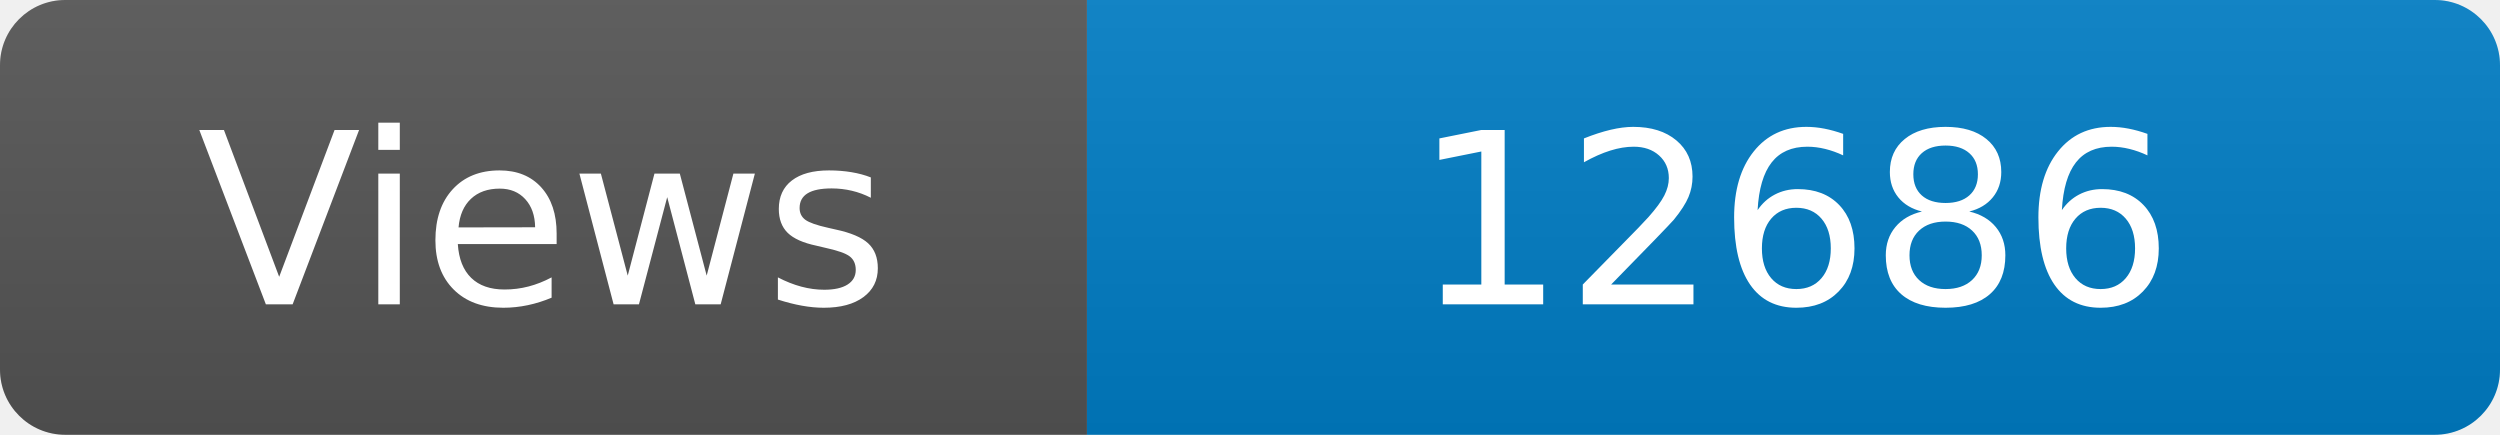
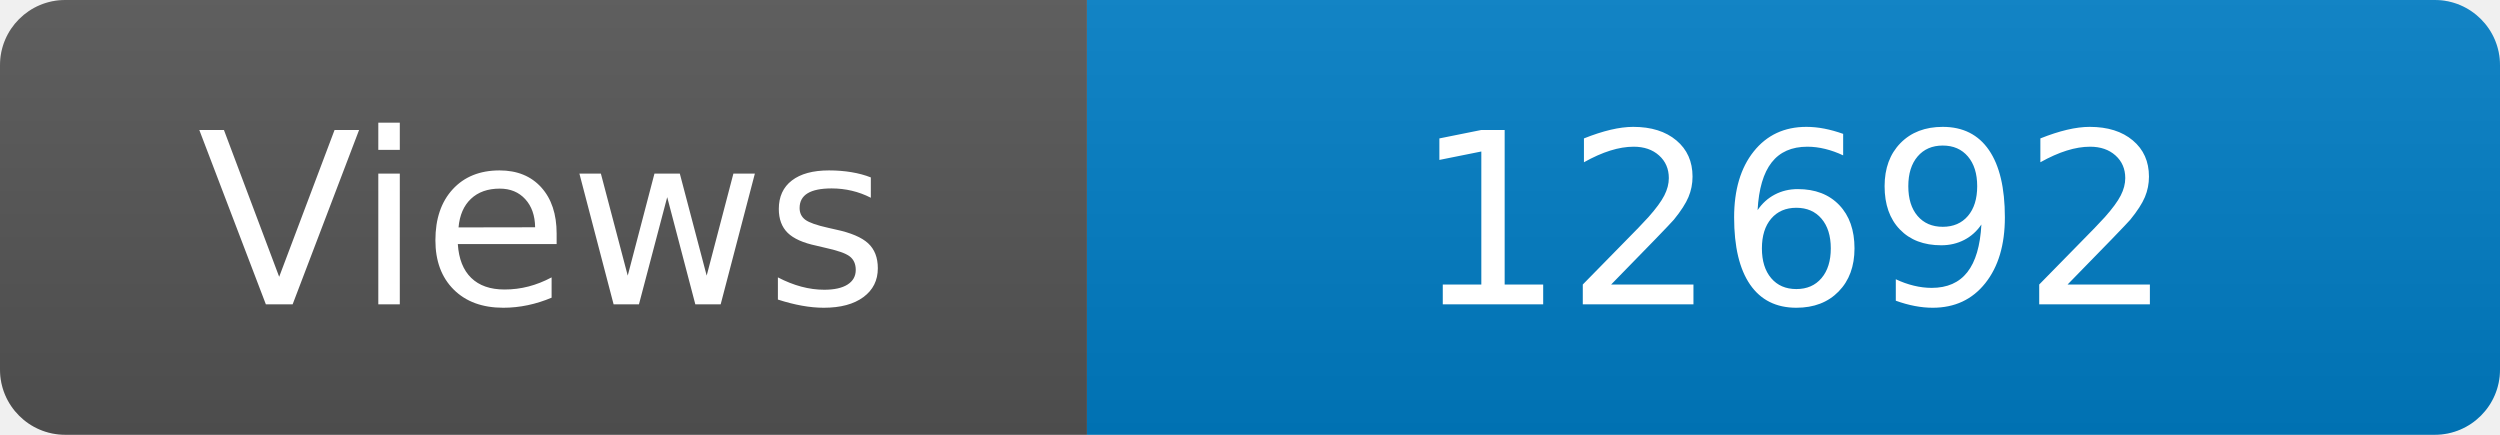
<svg xmlns="http://www.w3.org/2000/svg" width="115" height="20" role="img" aria-label="Maintained?: yes">
  <linearGradient id="s" x2="0" y2="100%">
    <stop offset="0" stop-color="#bbb" stop-opacity=".1" />
    <stop offset="1" stop-opacity=".1" />
  </linearGradient>
  <clipPath id="r">
    <rect width="115" height="20" rx="3" fill="#fff" />
  </clipPath>
  <g clip-path="url(#r)">
    <rect width="50" height="20" fill="#555" />
    <rect x="50" width="160" height="20" fill="#007ec6" />
    <rect width="115" height="20" fill="url(#s)" />
  </g>
  <g fill="#fff" text-anchor="middle" font-family="Verdana,Geneva,DejaVu Sans,sans-serif" font-size="110">
    <text x="250" y="140" transform="scale(.1)" fill="#fff">Views</text>
-     <text x="825" y="140" transform="scale(.1)" fill="#fff">12686</text>
+     <text x="825" y="140" transform="scale(.1)" fill="#fff">12692</text>
  </g>
</svg>
